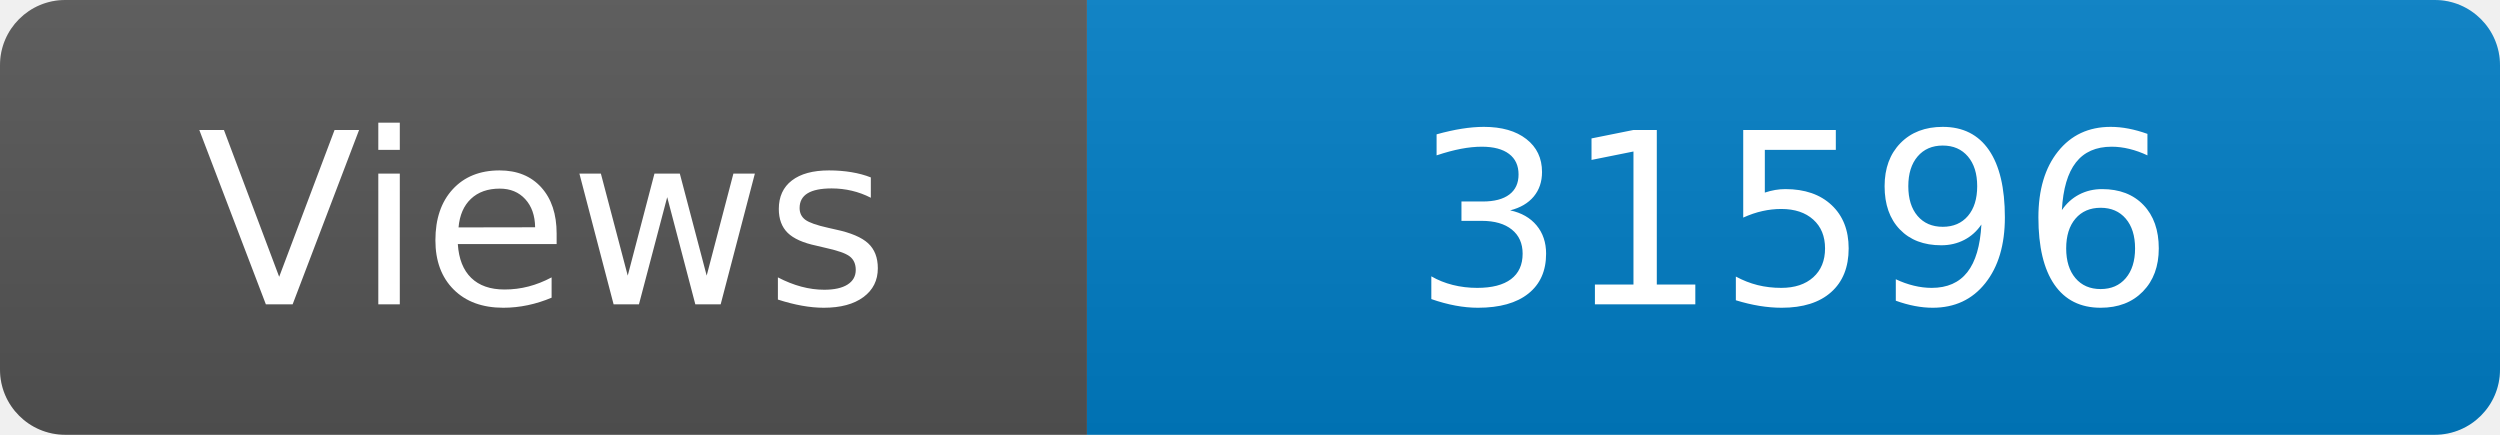
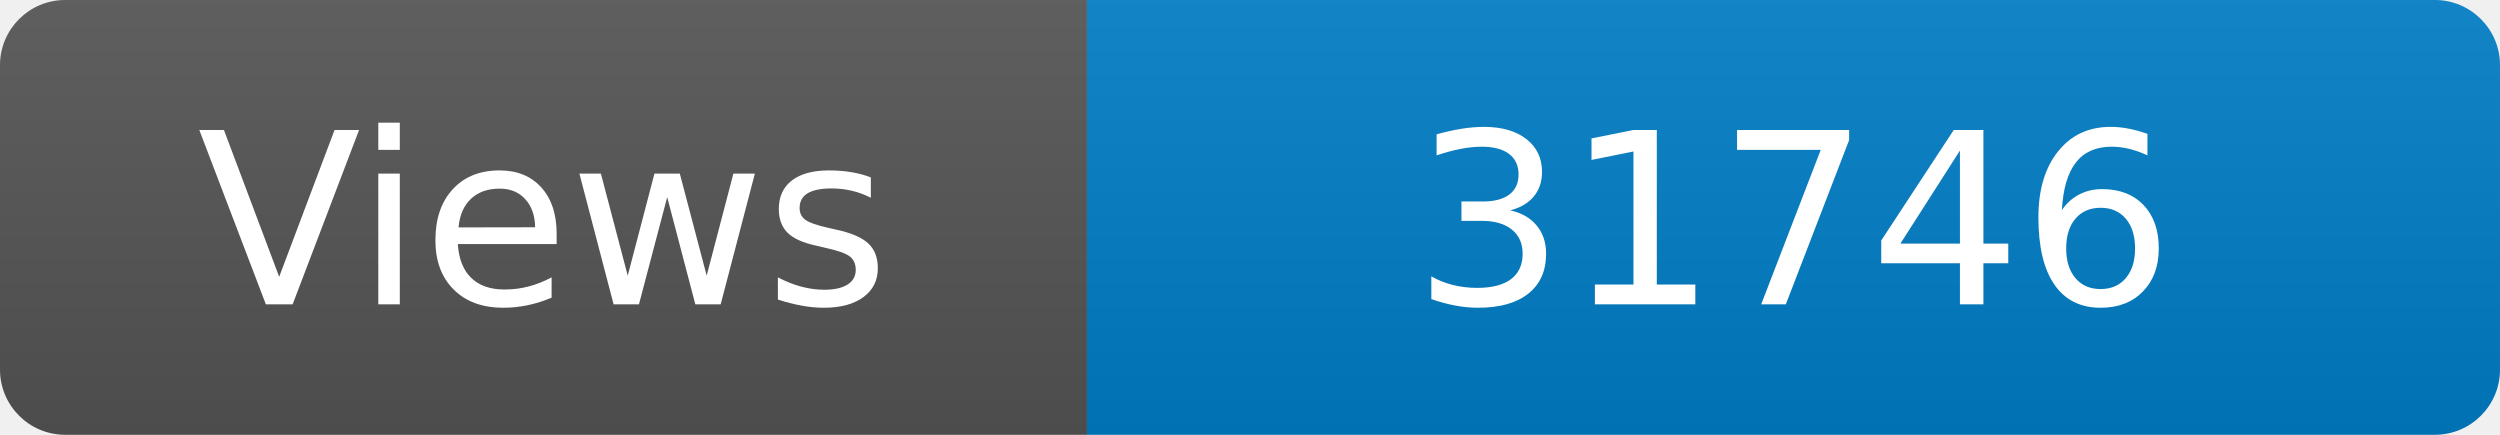
<svg xmlns="http://www.w3.org/2000/svg" width="115" height="20" role="img" aria-label="Maintained?: yes">
  <linearGradient id="s" x2="0" y2="100%">
    <stop offset="0" stop-color="#bbb" stop-opacity=".1" />
    <stop offset="1" stop-opacity=".1" />
  </linearGradient>
  <clipPath id="r">
    <rect width="115" height="20" rx="3" fill="#fff" />
  </clipPath>
  <g clip-path="url(#r)">
    <rect width="50" height="20" fill="#555" />
    <rect x="50" width="160" height="20" fill="#007ec6" />
    <rect width="115" height="20" fill="url(#s)" />
  </g>
  <g fill="#fff" text-anchor="middle" font-family="Verdana,Geneva,DejaVu Sans,sans-serif" font-size="110">
    <text x="250" y="140" transform="scale(.1)" fill="#fff">Views</text>
-     <text x="825" y="140" transform="scale(.1)" fill="#fff">31596</text>
+     <text x="825" y="140" transform="scale(.1)" fill="#fff">31746</text>
  </g>
</svg>
